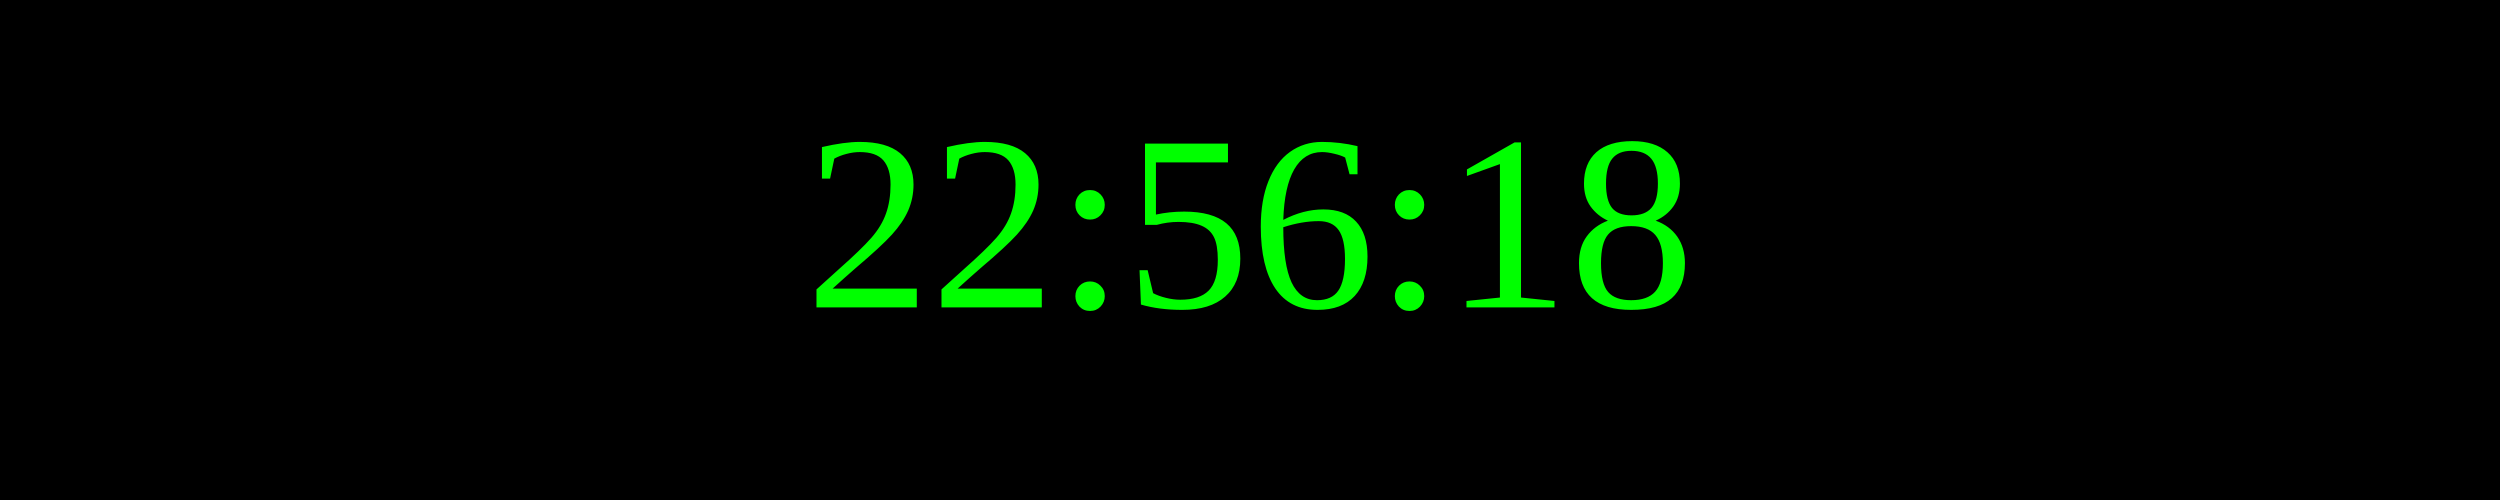
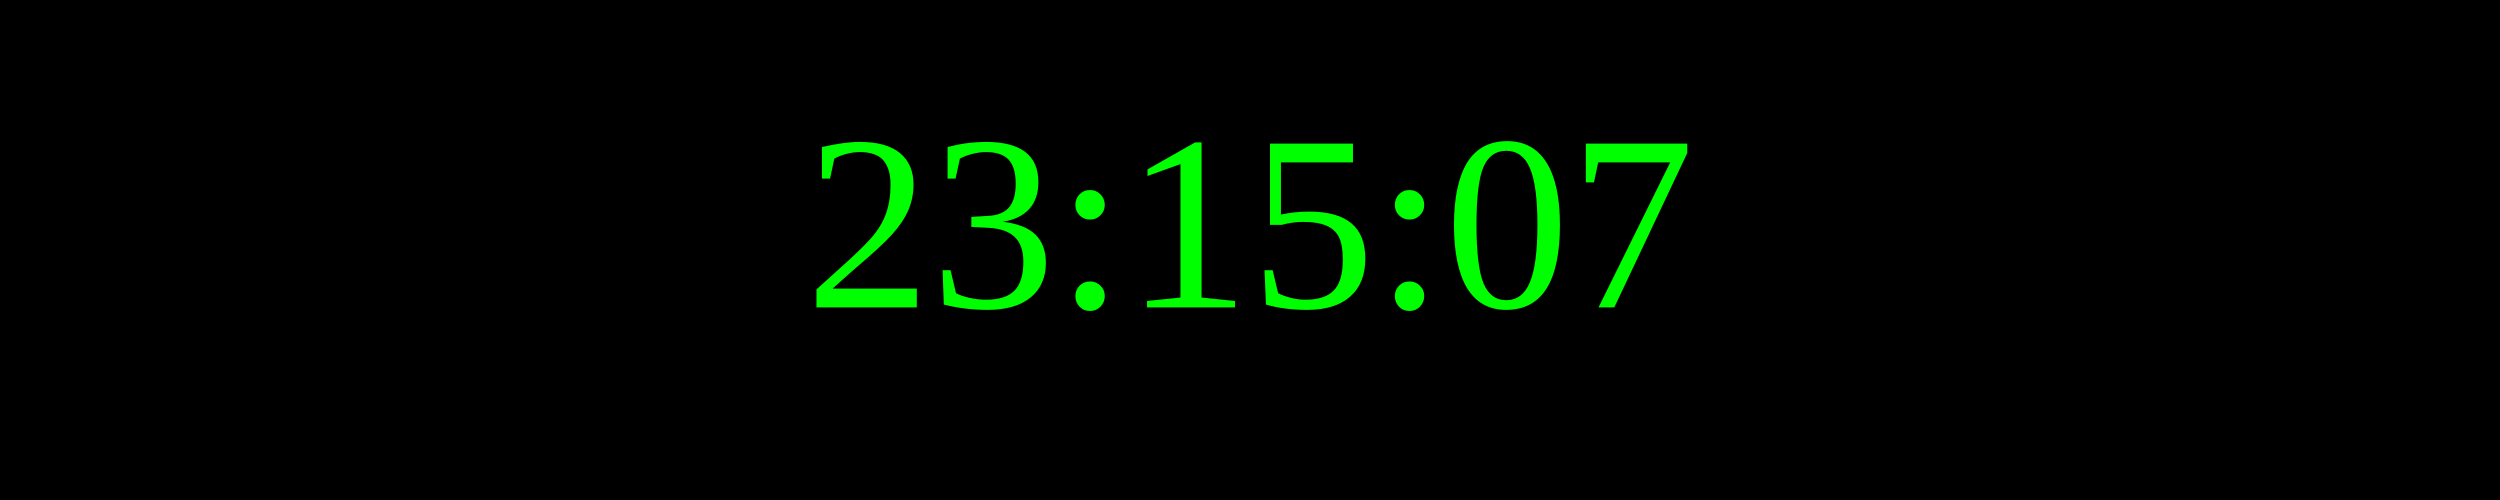
<svg xmlns="http://www.w3.org/2000/svg" width="250" height="50">
  <rect width="100%" height="100%" fill="black" />
  <text x="50%" y="50%" font-size="25" fill="lime" text-anchor="middle" dominant-baseline="middle">
- 22:56:18
+ 23:15:07
</text>
</svg>
